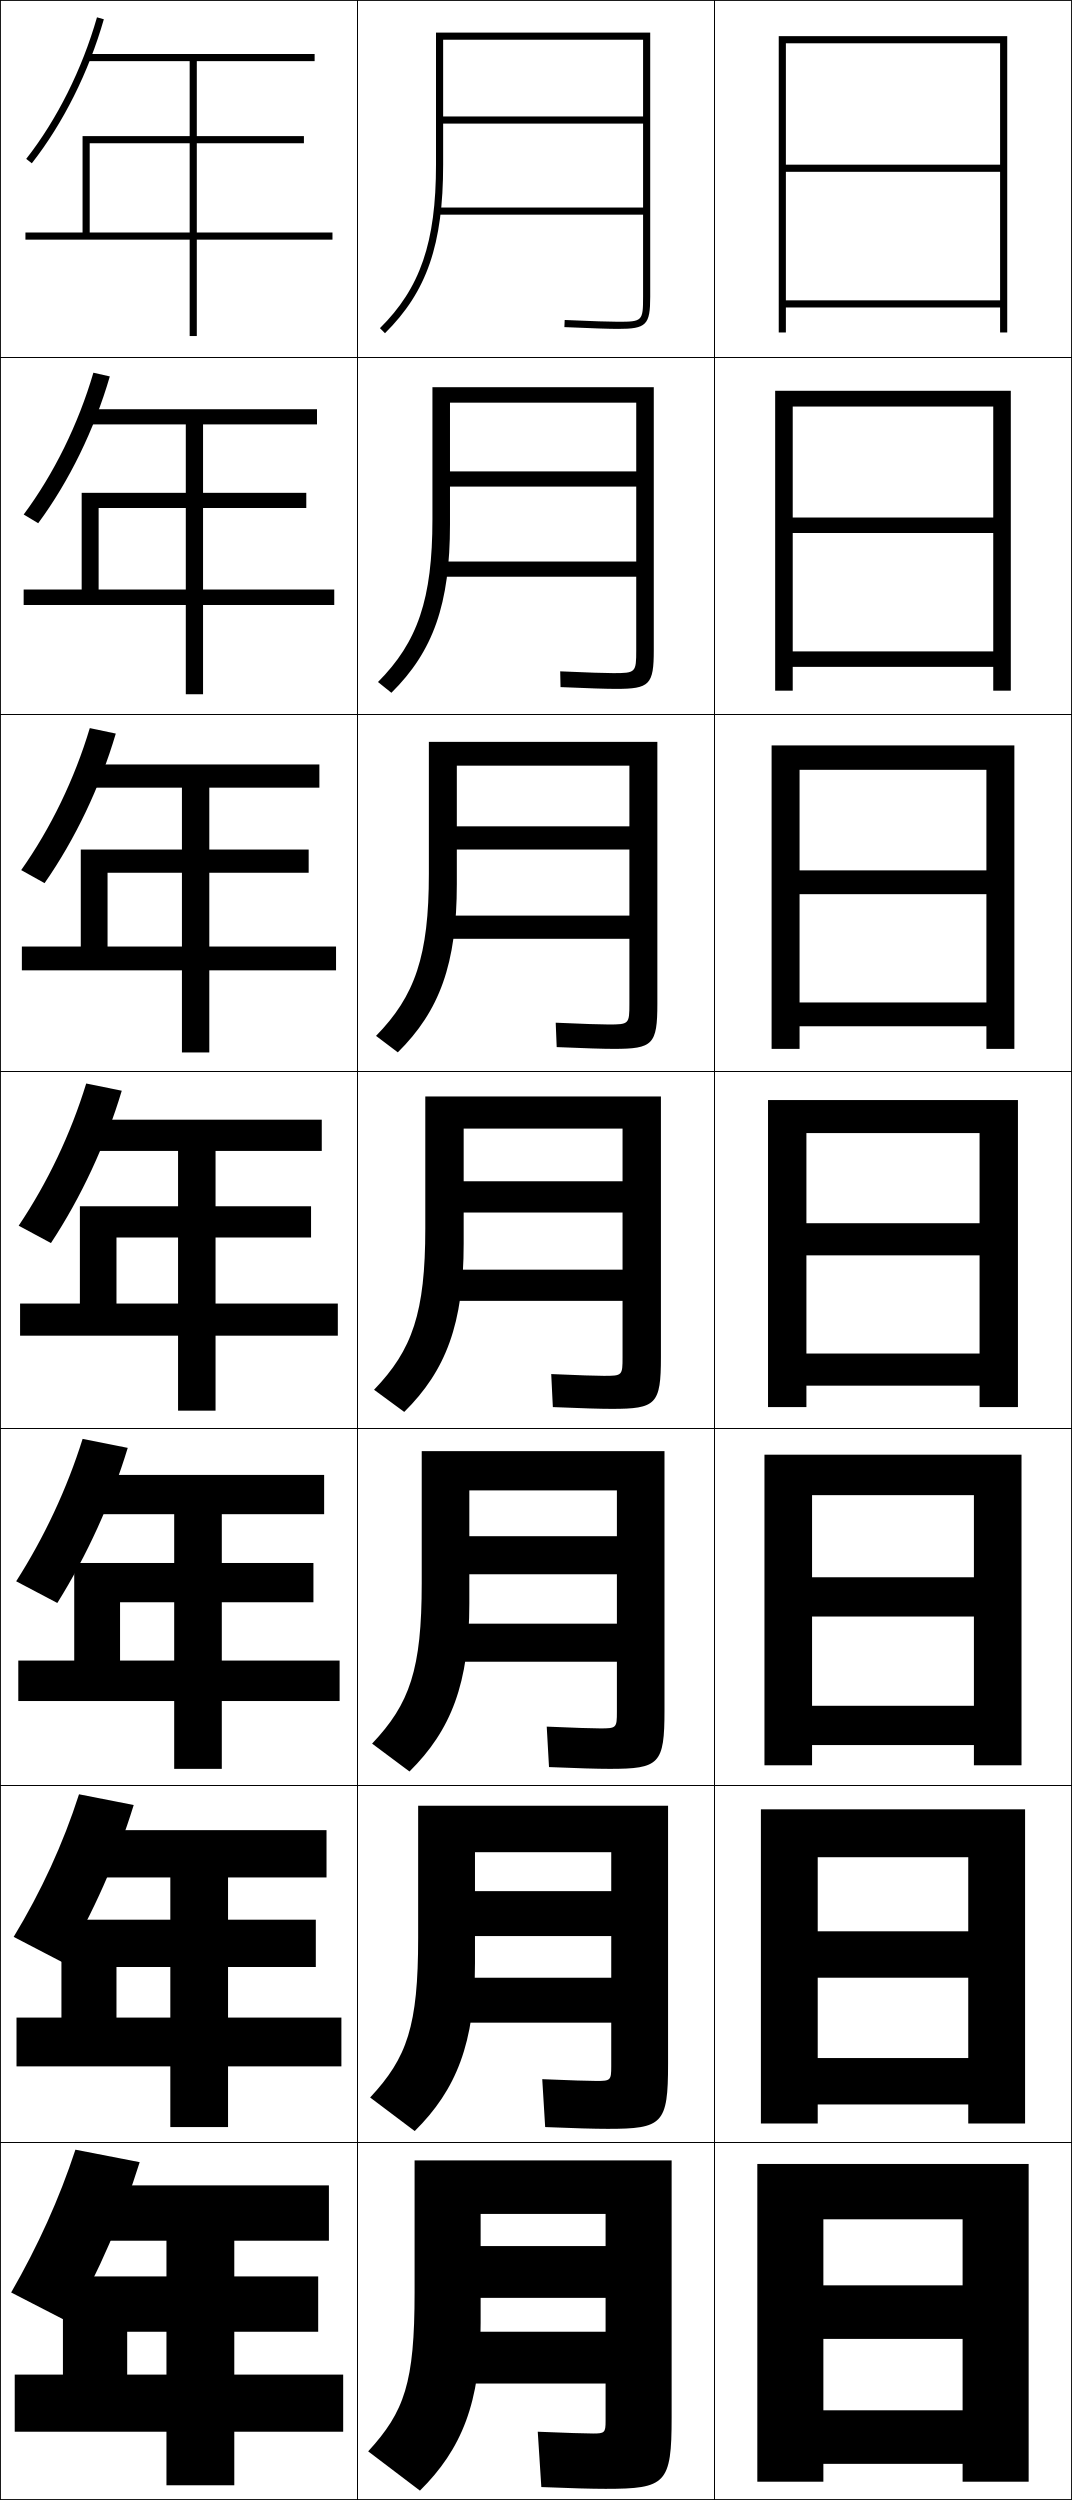
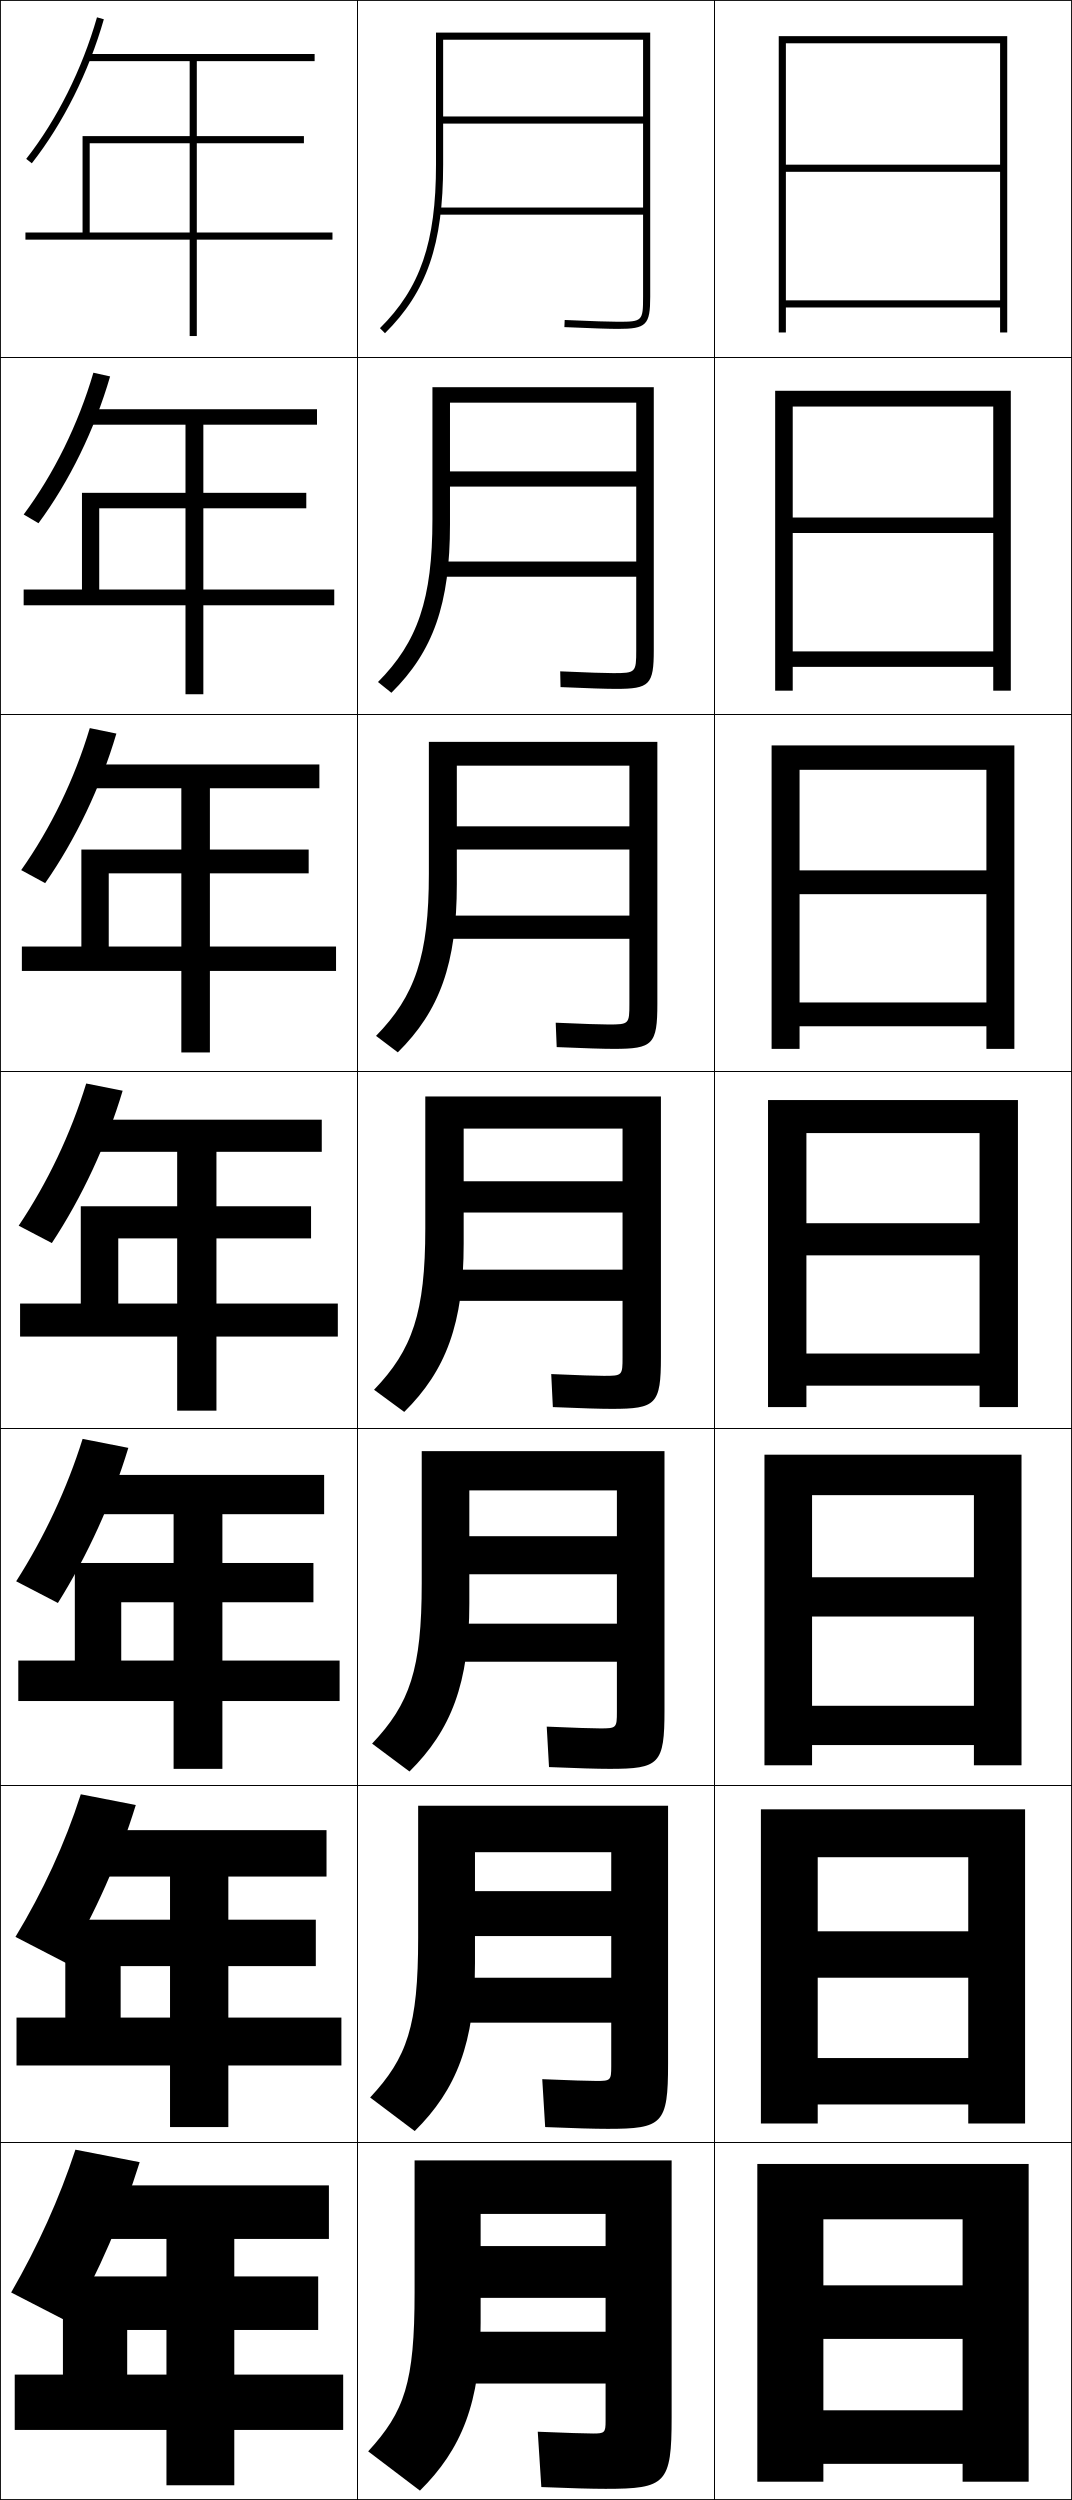
<svg xmlns="http://www.w3.org/2000/svg" width="300.25" height="700.25" viewBox="0 0 300.25 700.25" overflow="visible" enable-background="new 0 0 300.25 700.25" xml:space="preserve">
  <g id="glyphs">
    <g>
      <rect x="0.125" y="0.125" fill="none" stroke="#000000" stroke-width="0.25" width="100" height="100" />
      <rect x="100.125" y="0.125" fill="none" stroke="#000000" stroke-width="0.25" width="100" height="100" />
      <rect x="0.125" y="100.125" fill="none" stroke="#000000" stroke-width="0.25" width="100" height="100" />
      <rect x="100.125" y="100.125" fill="none" stroke="#000000" stroke-width="0.25" width="100" height="100" />
      <rect x="0.125" y="200.125" fill="none" stroke="#000000" stroke-width="0.25" width="100" height="100" />
      <rect x="100.125" y="200.125" fill="none" stroke="#000000" stroke-width="0.25" width="100" height="100" />
      <rect x="0.125" y="300.125" fill="none" stroke="#000000" stroke-width="0.25" width="100" height="100" />
      <rect x="100.125" y="300.125" fill="none" stroke="#000000" stroke-width="0.25" width="100" height="100" />
      <rect x="0.125" y="400.125" fill="none" stroke="#000000" stroke-width="0.25" width="100" height="100" />
      <rect x="100.125" y="400.125" fill="none" stroke="#000000" stroke-width="0.25" width="100" height="100" />
      <rect x="0.125" y="500.125" fill="none" stroke="#000000" stroke-width="0.25" width="100" height="100" />
      <rect x="100.125" y="500.125" fill="none" stroke="#000000" stroke-width="0.25" width="100" height="100" />
      <rect x="0.125" y="600.125" fill="none" stroke="#000000" stroke-width="0.25" width="100" height="100" />
      <rect x="100.125" y="600.125" fill="none" stroke="#000000" stroke-width="0.25" width="100" height="100" />
      <rect x="200.125" y="0.125" fill="none" stroke="#000000" stroke-width="0.25" width="100" height="100" />
      <rect x="200.125" y="100.125" fill="none" stroke="#000000" stroke-width="0.25" width="100" height="100" />
      <rect x="200.125" y="200.125" fill="none" stroke="#000000" stroke-width="0.25" width="100" height="100" />
      <rect x="200.125" y="300.125" fill="none" stroke="#000000" stroke-width="0.25" width="100" height="100" />
      <rect x="200.125" y="400.125" fill="none" stroke="#000000" stroke-width="0.25" width="100" height="100" />
      <rect x="200.125" y="500.125" fill="none" stroke="#000000" stroke-width="0.25" width="100" height="100" />
      <rect x="200.125" y="600.125" fill="none" stroke="#000000" stroke-width="0.25" width="100" height="100" />
    </g>
-     <polygon points="35.625,665.125 35.625,653.125 89.125,653.125 89.125,637.625 17.625,637.625 17.625,665.125 4.125,665.125      4.125,681.125 46.625,681.125 46.625,696.125 65.625,696.125 65.625,681.125 96.125,681.125 96.125,665.125 65.625,665.125      65.625,627.625 92.125,627.625 92.125,612.125 24.125,612.125 24.125,627.625 46.625,627.625 46.625,665.125 " />
-     <polygon points="91.458,512.625 24.125,512.625 24.125,525.875 47.708,525.875 47.708,565.125      32.625,565.125 32.625,550.958 88.458,550.958 88.458,537.708 17.208,537.708 17.208,565.125      4.625,565.125 4.625,578.792 47.708,578.792 47.708,595.791 63.875,595.791 63.875,578.792      95.625,578.792 95.625,565.125 63.875,565.125 63.875,525.875 91.458,525.875 " />
-     <polygon points="90.792,413.125 24.125,413.125 24.125,424.125 48.792,424.125 48.792,465.125 33.625,465.125      33.625,448.792 87.792,448.792 87.792,437.792 20.792,437.792 20.792,465.125 5.125,465.125      5.125,476.458 48.792,476.458 48.792,495.458 62.125,495.458 62.125,476.458 95.125,476.458      95.125,465.125 62.125,465.125 62.125,424.125 90.792,424.125 " />
-     <g>
-       <polygon points="25.125,65.125 25.125,40.125 85.125,40.125 85.125,38.125 23.125,38.125 23.125,65.125 7.125,65.125       7.125,67.125 53.125,67.125 53.125,94.125 55.125,94.125 55.125,67.125 93.125,67.125 93.125,65.125 55.125,65.125       55.125,17.125 88.125,17.125 88.125,15.125 24.125,15.125 24.125,17.125 53.125,17.125 53.125,65.125 " />
-       <polygon points="88.792,114.625 24.125,114.625 24.125,118.875 52.042,118.875 52.042,165.125       27.625,165.125 27.625,142.291 85.792,142.291 85.792,138.042 22.875,138.042 22.875,165.125       6.625,165.125 6.625,169.458 52.042,169.458 52.042,194.458 56.875,194.458 56.875,169.458       93.625,169.458 93.625,165.125 56.875,165.125 56.875,118.875 88.792,118.875 " />
-       <polygon points="89.458,214.125 24.125,214.125 24.125,220.625 50.958,220.625 50.958,265.125 30.125,265.125       30.125,244.458 86.458,244.458 86.458,237.958 22.625,237.958 22.625,265.125 6.125,265.125       6.125,271.792 50.958,271.792 50.958,294.792 58.625,294.792 58.625,271.792 94.125,271.792       94.125,265.125 58.625,265.125 58.625,220.625 89.458,220.625 " />
-       <polygon points="90.125,313.625 24.125,313.625 24.125,322.375 49.875,322.375 49.875,365.125 32.625,365.125 32.625,346.625       87.125,346.625 87.125,337.875 22.375,337.875 22.375,365.125 5.625,365.125 5.625,374.125 49.875,374.125 49.875,395.125       60.375,395.125 60.375,374.125 94.625,374.125 94.625,365.125 60.375,365.125 60.375,322.375 90.125,322.375 " />
-     </g>
-     <path d="M39.125,605.625c-4.787,15.329-11.382,30.56-19.5,45l-16.5-8.5     c7.485-13.003,13.502-26.278,18-40L39.125,605.625z" />
-     <path d="M22.131,502.579l15.32,3.008c-4.694,15.242-11.384,30.322-19.612,44.224     l-14.012-7.289C11.502,529.852,17.689,516.441,22.131,502.579z" />
-     <path d="M23.138,403.033l12.641,2.517c-4.601,15.155-11.387,30.084-19.725,43.447     l-11.525-6.078C12.394,430.581,18.752,417.036,23.138,403.033z" />
-     <g>
-       <path d="M7.338,44.508l1.574,1.233c8.779-11.208,15.944-25.536,20.174-40.342      l-1.922-0.549C23.003,19.414,15.962,33.499,7.338,44.508z" />
-       <path d="M26.157,104.396l4.602,1.041c-4.322,14.894-11.393,29.372-20.062,41.119      l-4.062-2.444C15.07,132.769,21.939,118.819,26.157,104.396z" />
-       <path d="M25.151,203.942l7.281,1.533c-4.416,14.981-11.391,29.609-19.949,41.895      l-6.55-3.656C14.178,232.04,20.877,218.225,25.151,203.942z" />
-       <path d="M24.145,303.488l9.961,2.024c-4.508,15.068-11.389,29.847-19.837,42.671      l-9.037-4.867C13.286,331.31,19.814,317.631,24.145,303.488z" />
-     </g>
    <g>
      <polygon points="280.125,46.125 220.125,46.125 220.125,48.125 280.125,48.125 280.125,84.125 220.125,84.125 220.125,86.125       280.125,86.125 280.125,93.125 282.125,93.125 282.125,10.125 218.125,10.125 218.125,93.125 220.125,93.125 220.125,12.125       280.125,12.125 " />
      <polygon points="217.125,109.458 217.125,193.458 222.042,193.458 222.042,113.875       278.208,113.875 278.208,144.958 222.042,144.958 222.042,149.292 278.208,149.292       278.208,182.458 222.042,182.458 222.042,186.792 278.208,186.792 278.208,193.458       283.125,193.458 283.125,109.458 " />
      <polygon points="216.125,208.792 216.125,293.792 223.958,293.792 223.958,215.625 276.292,215.625       276.292,243.792 223.958,243.792 223.958,250.458 276.292,250.458 276.292,280.792       223.958,280.792 223.958,287.458 276.292,287.458 276.292,293.792 284.125,293.792       284.125,208.792 " />
      <polygon points="225.875,317.375 274.375,317.375 274.375,342.625 225.875,342.625 225.875,351.625 274.375,351.625       274.375,379.125 225.875,379.125 225.875,388.125 274.375,388.125 274.375,394.125 285.125,394.125 285.125,308.125       215.125,308.125 215.125,394.125 225.875,394.125 " />
      <polygon points="214.125,407.458 214.125,494.458 227.458,494.458 227.458,418.791       272.791,418.791 272.791,441.792 227.458,441.792 227.458,452.792 272.791,452.792       272.791,477.791 227.458,477.791 227.458,488.791 272.791,488.791 272.791,494.458       286.125,494.458 286.125,407.458 " />
      <polygon points="213.125,506.792 213.125,594.792 229.042,594.792 229.042,520.208       271.208,520.208 271.208,540.958 229.042,540.958 229.042,553.958 271.208,553.958       271.208,576.458 229.042,576.458 229.042,589.458 271.208,589.458 271.208,594.792       287.125,594.792 287.125,506.792 " />
      <polygon points="269.625,640.125 230.625,640.125 230.625,655.125 269.625,655.125 269.625,675.125 230.625,675.125       230.625,690.125 269.625,690.125 269.625,695.125 288.125,695.125 288.125,606.125 212.125,606.125 212.125,695.125       230.625,695.125 230.625,621.625 269.625,621.625 " />
    </g>
    <g>
      <path d="M117.625,697.625c11.688-11.565,17-24.716,17-47v-30.5h35v9h-35v14.5h35v9.5h-41v14.5h41v10.5      c0,3.268-0.275,3.5-3.5,3.5c-2.02,0-7.623-0.168-15.5-0.5l1,15.5c8.219,0.337,14.136,0.5,18,0.5      c16.911,0,18.5-1.419,18.5-20v-72h-72v37c0,25.327-2.797,33.357-13,44.5L117.625,697.625z" />
      <path d="M116.159,596.91c11.695-11.572,16.883-24.736,16.883-47.035v-31.083h38.167      v10.916h-38.167v12.583h38.167v11.667H127.625v12.583h43.583v12.25      c0,3.905-0.202,4.084-4.083,4.084c-2.096,0-7.344-0.165-15.243-0.5l0.819,13.417      c8.189,0.339,13.87,0.499,17.507,0.499c15.41,0,16.917-1.364,16.917-18.166      v-72.333h-70v36.999c0,24.734-3.064,33.566-13.45,44.715L116.159,596.91z" />
      <path d="M114.693,496.195c11.702-11.578,16.766-24.758,16.766-47.07v-31.667h41.333      v12.834h-41.333v10.666h41.333v13.834H126.625v10.666h46.167v14      c0,4.543-0.128,4.667-4.667,4.667c-2.17,0-7.064-0.161-14.986-0.5l0.638,11.333      c8.159,0.342,13.604,0.5,17.014,0.5c13.91,0,15.333-1.31,15.333-16.333v-72.667h-68      v37c0,24.142-3.332,33.774-13.901,44.93L114.693,496.195z" />
      <path d="M119.125,307.125v37c0,23.548-3.6,33.982-14.352,45.145l8.453,6.211      C124.935,383.896,129.875,370.702,129.875,348.375v-32.25h44.5v14.75h-44.5v8.75h44.5v16h-48.75v8.75h48.75v15.75      c0,5.18-0.055,5.25-5.25,5.25c-2.246,0-6.785-0.158-14.729-0.5l0.457,9.25      c8.129,0.344,13.338,0.5,16.521,0.5c12.408,0,13.75-1.256,13.75-14.5v-73H119.125z" />
      <path d="M120.125,207.791v37c0,22.955-3.867,34.19-14.802,45.359l6.104,4.614      c11.714-11.591,16.531-24.799,16.531-47.141v-33.167h48.333v17h-48.333v6.5h48.333v18.5      H124.625v6.5h51.667V281.125c0,5.721-0.103,5.833-5.833,5.833      c-2.322,0-6.839-0.155-14.805-0.5l0.275,6.833      c8.1,0.346,13.072,0.5,16.029,0.5c10.908,0,12.167-1.202,12.167-12.667      v-73.334H120.125z" />
      <path d="M121.125,108.458v37c0,22.362-4.135,34.399-15.252,45.574l3.755,3.018      c11.721-11.598,16.414-24.82,16.414-47.176v-34.083h52.167v19.25h-52.167v4.25      h52.167v21H123.625v4.25h54.583V182.125c0,6.263-0.149,6.417-6.417,6.417      c-2.398,0-6.894-0.152-14.88-0.5l0.094,4.415      c8.069,0.349,12.806,0.501,15.537,0.501c9.407,0,10.583-1.147,10.583-10.833      v-73.667H121.125z" />
      <path d="M180.125,83.125c0,6.804-0.196,7-7,7c-2.474,0-6.947-0.149-14.956-0.499      l-0.088,1.998C166.121,91.975,170.621,92.125,173.125,92.125c7.906,0,9-1.093,9-9v-74h-60v37      c0,21.769-4.402,34.607-15.703,45.789l1.406,1.422      C119.556,81.731,124.125,68.495,124.125,46.125v-35h56v21.5h-56v2h56v23.5h-57.5v2h57.5V83.125z" />
    </g>
+     <polygon points="35.625,665.125 35.625,652.625 89.125,652.625 89.125,637.625 17.625,637.625 17.625,665.125 4.125,665.125      4.125,680.625 46.625,680.625 46.625,696.125 65.625,696.125 65.625,680.625 96.125,680.625 96.125,665.125 65.625,665.125      65.625,627.125 92.125,627.125 92.125,612.125 24.125,612.125 24.125,627.125 46.625,627.125 46.625,665.125 " />
+     <polygon points="4.625,565.125 4.625,578.541 47.625,578.541 47.625,595.791 63.958,595.791      63.958,578.541 95.625,578.541 95.625,565.125 63.958,565.125 63.958,525.625 91.458,525.625      91.458,512.625 24.125,512.625 24.125,525.625 47.625,525.625 47.625,565.125 33.792,565.125      33.792,550.708 88.458,550.708 88.458,537.708 18.292,537.708 18.292,565.125 " />
+     <polygon points="5.125,465.125 5.125,476.458 48.625,476.458 48.625,495.458 62.292,495.458      62.292,476.458 95.125,476.458 95.125,465.125 62.292,465.125 62.292,424.125 90.792,424.125      90.792,413.125 24.125,413.125 24.125,424.125 48.625,424.125 48.625,465.125 33.958,465.125 33.958,448.792      87.792,448.792 87.792,437.792 20.958,437.792 20.958,465.125 " />
+     <g>
+       <polygon points="25.125,65.125 25.125,40.125 85.125,40.125 85.125,38.125 23.125,38.125 23.125,65.125 7.125,65.125       7.125,67.125 53.125,67.125 53.125,94.125 55.125,94.125 55.125,67.125 93.125,67.125 93.125,65.125 55.125,65.125       55.125,17.125 88.125,17.125 88.125,15.125 24.125,15.125 24.125,17.125 53.125,17.125 53.125,65.125 " />
+       <polygon points="6.625,165.125 6.625,169.542 51.958,169.542 51.958,194.458 56.958,194.458       56.958,169.542 93.625,169.542 93.625,165.125 56.958,165.125 56.958,118.958       88.792,118.958 88.792,114.625 24.125,114.625 24.125,118.958 51.958,118.958       51.958,165.125 27.792,165.125 27.792,142.375 85.792,142.375 85.792,138.042       22.958,138.042 22.958,165.125 " />
+       <polygon points="6.125,265.125 6.125,271.958 50.792,271.958 50.792,294.792 58.792,294.792       58.792,271.958 94.125,271.958 94.125,265.125 58.792,265.125 58.792,220.792 89.458,220.792       89.458,214.125 24.125,214.125 24.125,220.792 50.792,220.792 50.792,265.125 30.458,265.125       30.458,244.625 86.458,244.625 86.458,237.958 22.792,237.958 22.792,265.125 " />
+       <polygon points="90.125,313.625 24.125,313.625 24.125,322.625 49.625,322.625 49.625,365.125 33.125,365.125 33.125,346.875       87.125,346.875 87.125,337.875 22.625,337.875 22.625,365.125 5.625,365.125 5.625,374.375 49.625,374.375 49.625,395.125       60.625,395.125 60.625,374.375 94.625,374.375 94.625,365.125 60.625,365.125 60.625,322.625 90.125,322.625 " />
+     </g>
+     <path d="M39.125,605.625c-4.787,15.329-11.382,30.56-19.5,45l-16.5-8.5     c7.485-13.003,13.502-26.277,18-40L39.125,605.625z" />
+     <path d="M22.631,502.579l15.404,3.008c-4.694,15.242-11.384,30.322-19.612,44.224     l-14.096-7.289C12.002,529.852,18.189,516.442,22.631,502.579z" />
+     <path d="M23.138,403.033l12.807,2.517c-4.601,15.155-11.386,30.085-19.725,43.447     l-11.691-6.078C12.394,430.581,18.752,417.036,23.138,403.033z" />
+     <g>
+       <path d="M7.338,44.508l1.574,1.234c8.779-11.209,15.944-25.536,20.174-40.343      l-1.922-0.549C23.003,19.414,15.962,33.499,7.338,44.508z" />
+       <path d="M26.157,104.396l4.685,1.041c-4.322,14.894-11.393,29.372-20.062,41.119      l-4.146-2.445C15.07,132.77,21.939,118.819,26.157,104.396z" />
+       <path d="M25.151,203.942l7.448,1.533c-4.415,14.981-11.391,29.609-19.949,41.896      l-6.716-3.656C14.178,232.04,20.877,218.225,25.151,203.942z" />
+       <path d="M24.145,303.488l10.211,2.024c-4.508,15.068-11.389,29.847-19.837,42.671      l-9.287-4.867C13.286,331.311,19.814,317.631,24.145,303.488z" />
+     </g>
  </g>
</svg>
